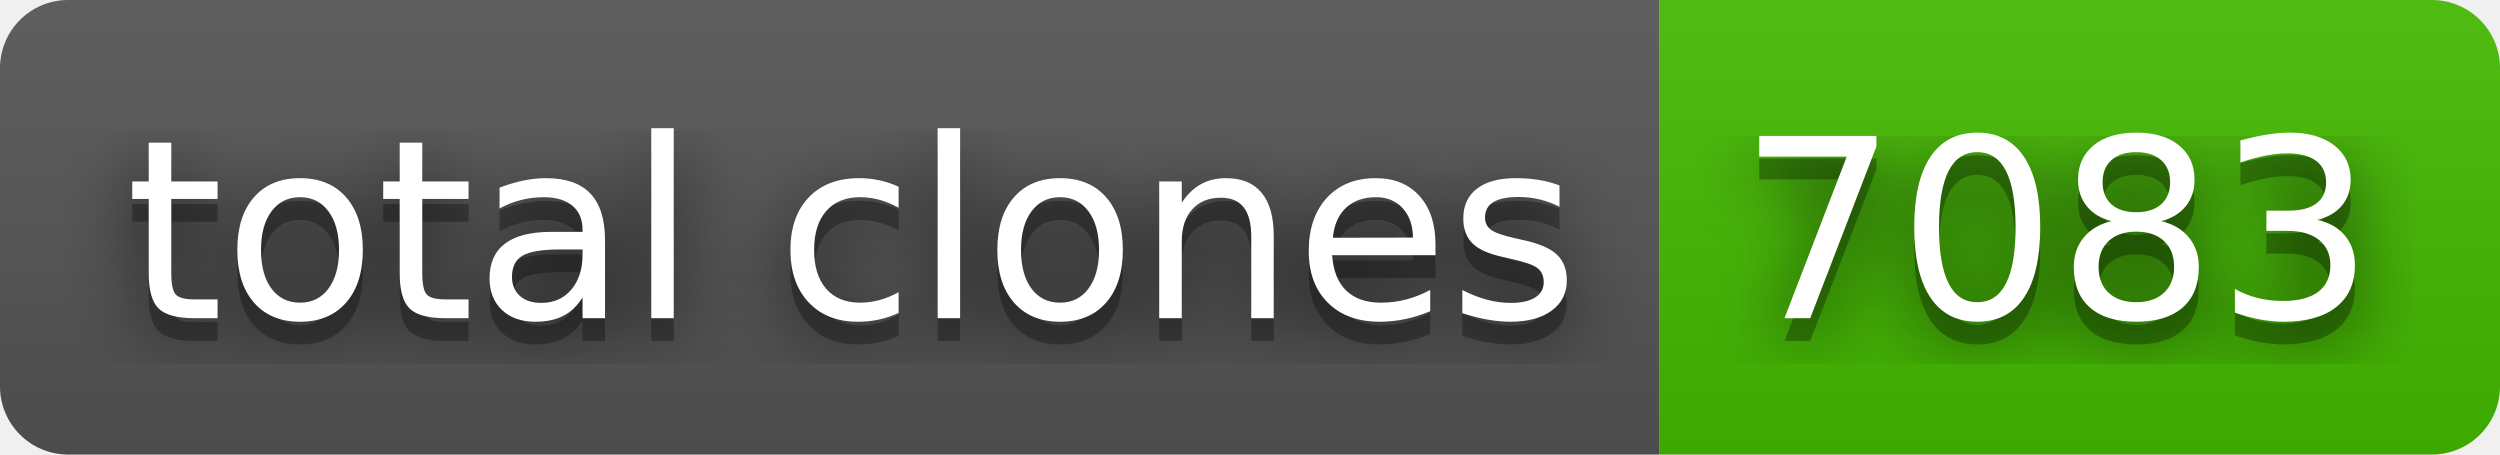
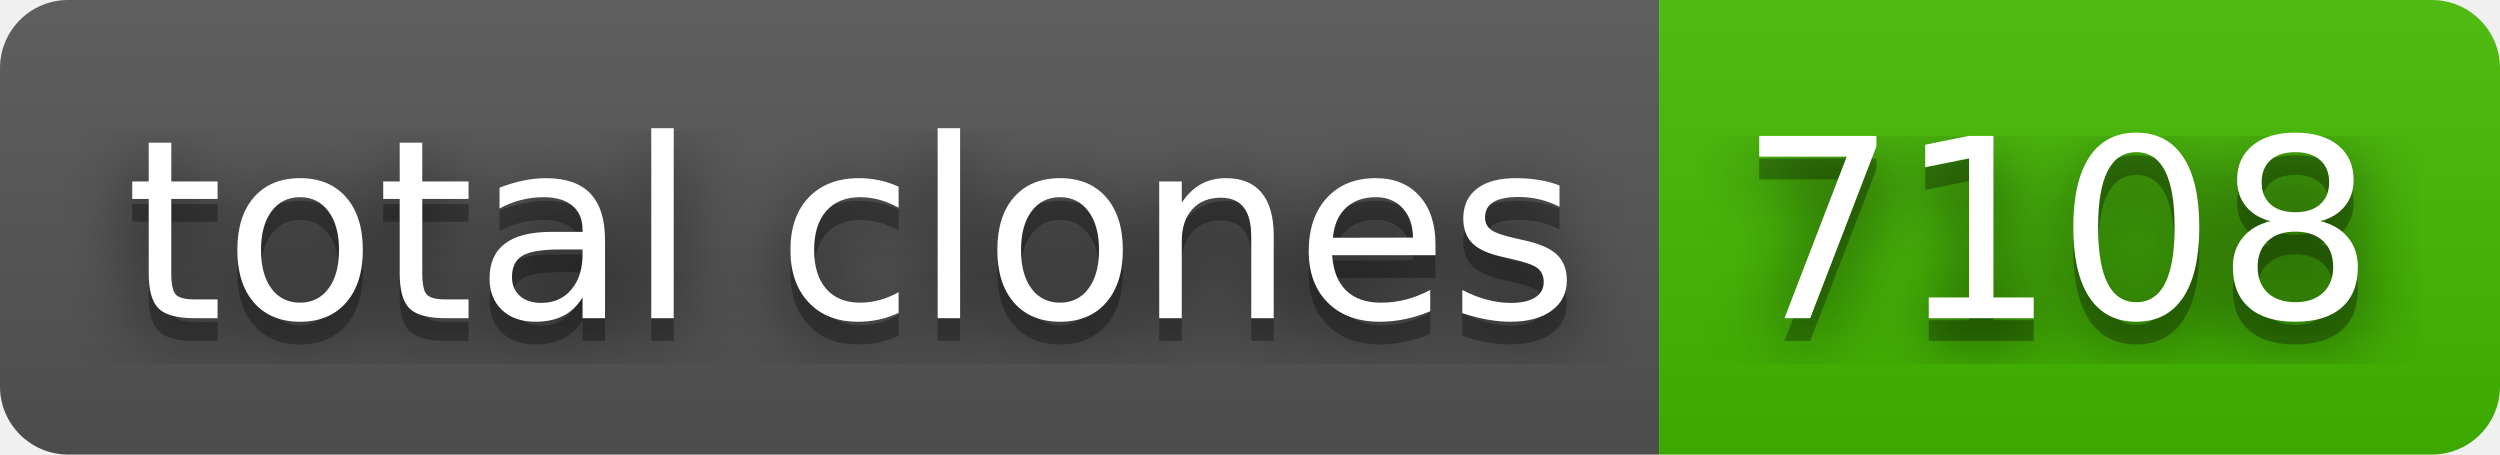
- <svg xmlns="http://www.w3.org/2000/svg" width="110" height="20" role="img" aria-label="total clones: 7083">
+ <svg xmlns="http://www.w3.org/2000/svg" width="110" height="20" role="img" aria-label="total clones: 7108">
  <filter id="blur">
    <feGaussianBlur in="SourceGraphic" stdDeviation="16" />
  </filter>
  <linearGradient id="s" x2="0" y2="100%">
    <stop offset="0" stop-color="#bbb" stop-opacity=".1" />
    <stop offset="1" stop-opacity=".1" />
  </linearGradient>
  <clipPath id="r">
    <rect width="110" height="20" rx="3" fill="#fff" />
  </clipPath>
  <g clip-path="url(#r)">
    <rect width="73" height="20" fill="#555" />
    <rect x="73" width="37" height="20" fill="#4b0" />
    <rect width="110" height="20" fill="url(#s)" />
  </g>
  <g fill="#fff" text-anchor="middle" font-family="Verdana,Geneva,DejaVu Sans,sans-serif" text-rendering="geometricPrecision" font-size="110">
    <text aria-hidden="true" x="375" y="150" fill="#010101" fill-opacity=".80" filter="url(#blur)" transform="scale(.1)" textLength="630">total clones</text>
    <text aria-hidden="true" x="375" y="150" fill="#010101" fill-opacity=".3" transform="scale(.1)" textLength="630">total clones</text>
    <text x="375" y="140" transform="scale(.1)" fill="#fff" textLength="630">total clones</text>
-     <text aria-hidden="true" x="905" y="150" fill="#010101" fill-opacity=".80" filter="url(#blur)" transform="scale(.1)" textLength="270">7083</text>
-     <text aria-hidden="true" x="905" y="150" fill="#010101" fill-opacity=".3" transform="scale(.1)" textLength="270">7083</text>
-     <text x="905" y="140" transform="scale(.1)" fill="#fff" textLength="270">7083</text>
+     <text aria-hidden="true" x="905" y="150" fill="#010101" fill-opacity=".80" filter="url(#blur)" transform="scale(.1)" textLength="270">7108</text>
+     <text aria-hidden="true" x="905" y="150" fill="#010101" fill-opacity=".3" transform="scale(.1)" textLength="270">7108</text>
+     <text x="905" y="140" transform="scale(.1)" fill="#fff" textLength="270">7108</text>
  </g>
</svg>
